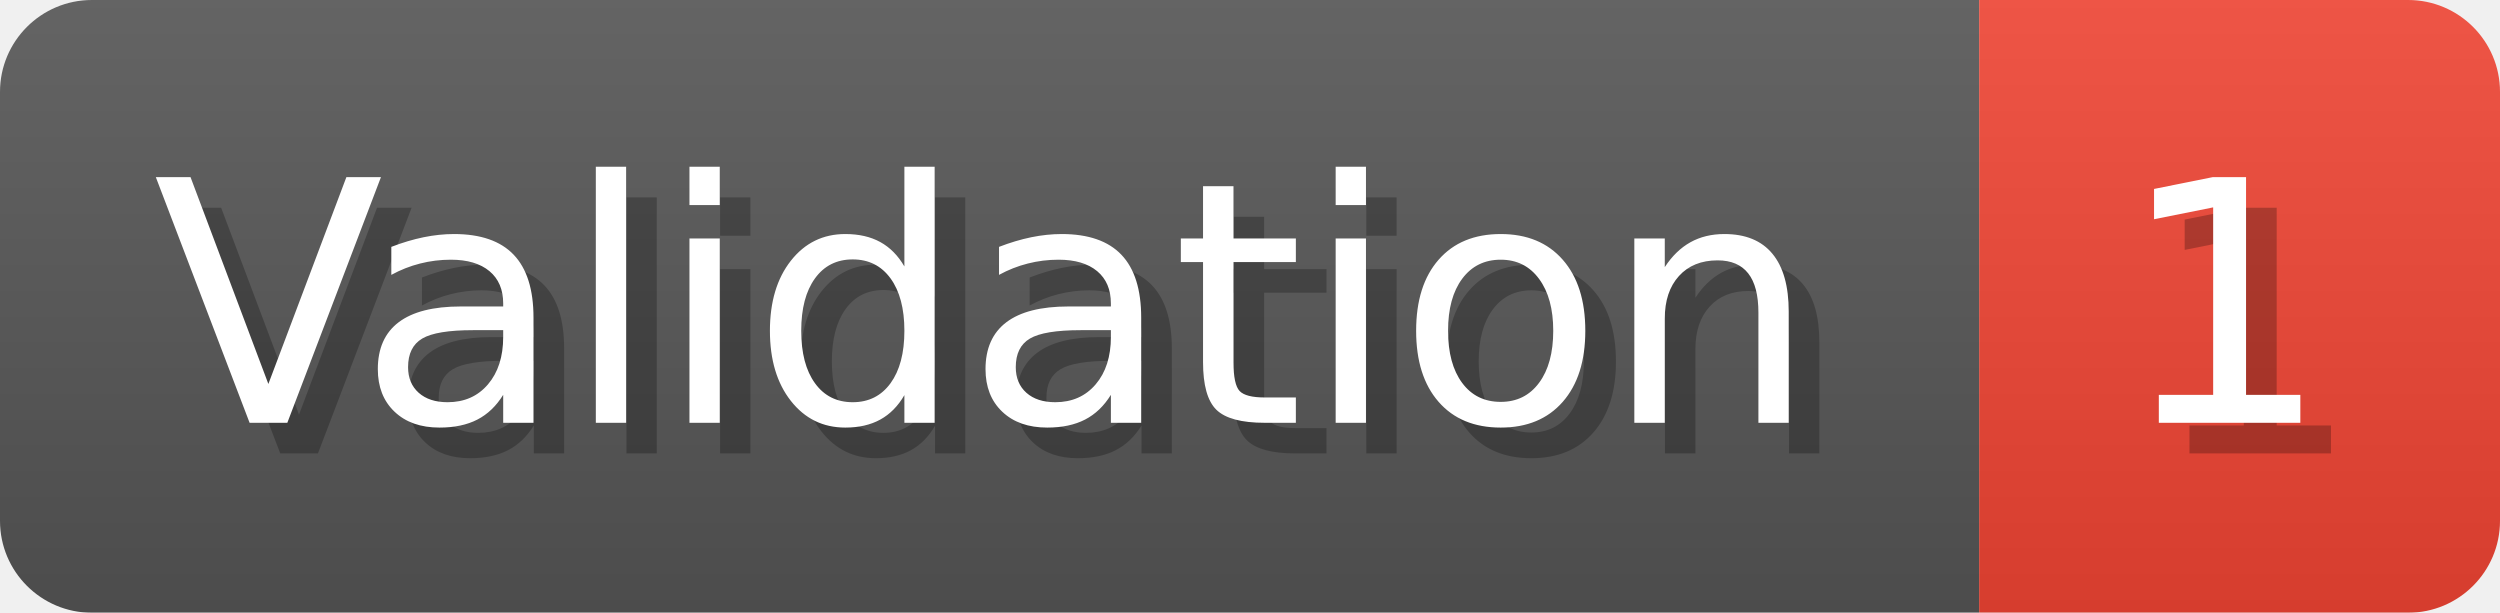
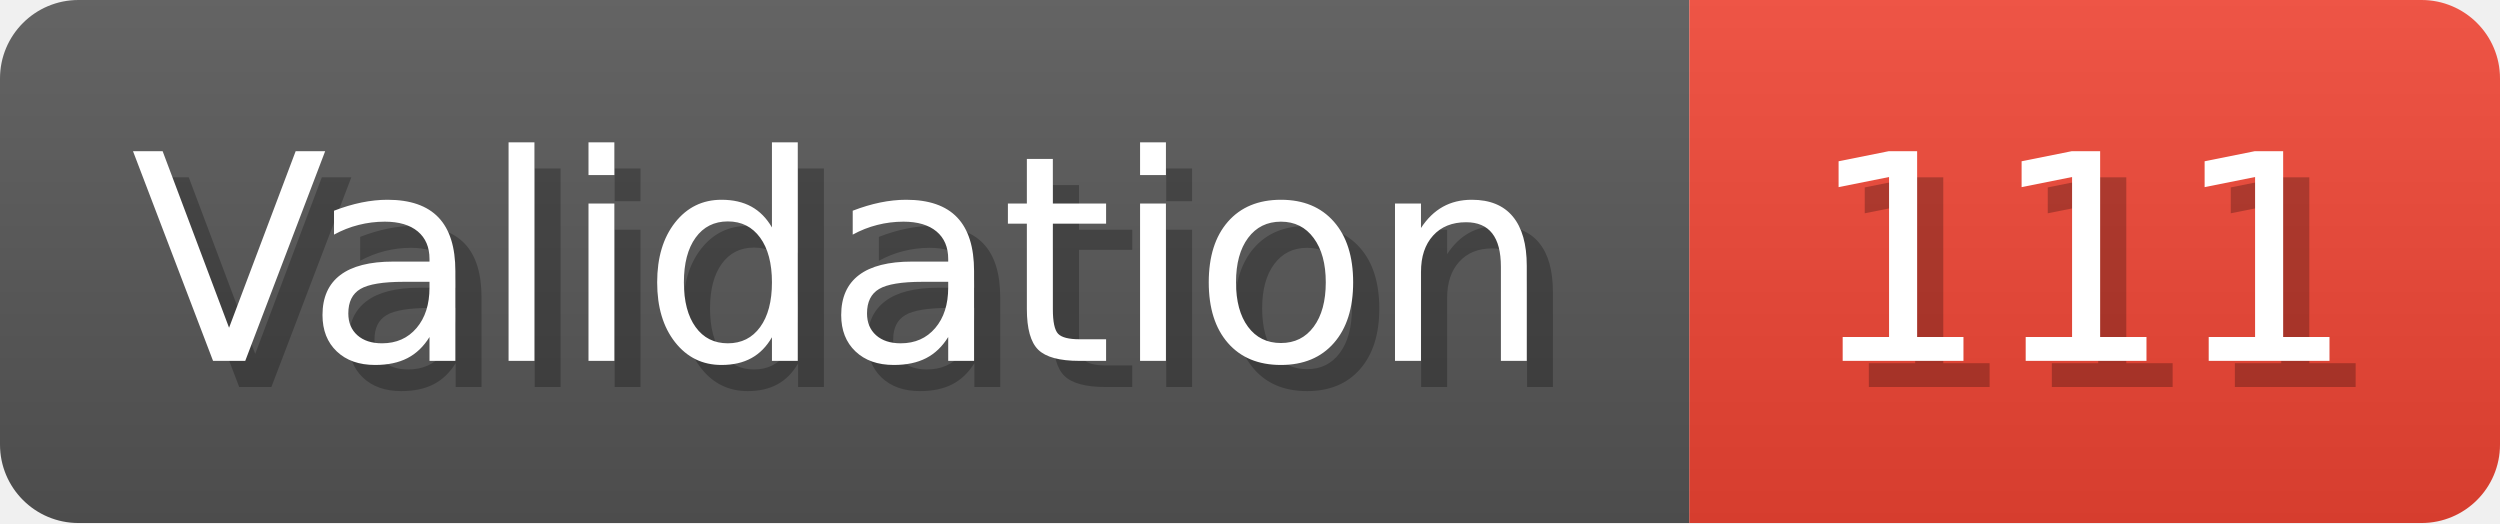
- <svg xmlns="http://www.w3.org/2000/svg" width="81.6" height="20" viewBox="0 0 816 200" role="img" aria-label="Validation: 1">
+ <svg xmlns="http://www.w3.org/2000/svg" width="95.6" height="20" viewBox="0 0 956 200" role="img" aria-label="Validation: 111">
  <linearGradient id="a" x2="0" y2="100%">
    <stop offset="0" stop-opacity=".1" stop-color="#EEE" />
    <stop offset="1" stop-opacity=".1" />
  </linearGradient>
  <mask id="m">
-     <rect width="816" height="200" rx="30" fill="#FFF" />
+     <rect width="956" height="200" rx="30" fill="#FFF" />
  </mask>
  <g mask="url(#m)">
    <rect width="646" height="200" fill="#555" />
-     <rect width="170" height="200" fill="#E43" x="646" />
-     <rect width="816" height="200" fill="url(#a)" />
+     <rect width="310" height="200" fill="#E43" x="646" />
+     <rect width="956" height="200" fill="url(#a)" />
  </g>
  <g aria-hidden="true" fill="#fff" text-anchor="start" font-family="Verdana,DejaVu Sans,sans-serif" font-size="110">
    <text x="60" y="148" textLength="546" fill="#000" opacity="0.25">Validation</text>
    <text x="50" y="138" textLength="546">Validation</text>
-     <text x="701" y="148" textLength="70" fill="#000" opacity="0.25">1</text>
-     <text x="691" y="138" textLength="70">1</text>
+     <text x="701" y="148" textLength="210" fill="#000" opacity="0.25">111</text>
+     <text x="691" y="138" textLength="210">111</text>
  </g>
</svg>
